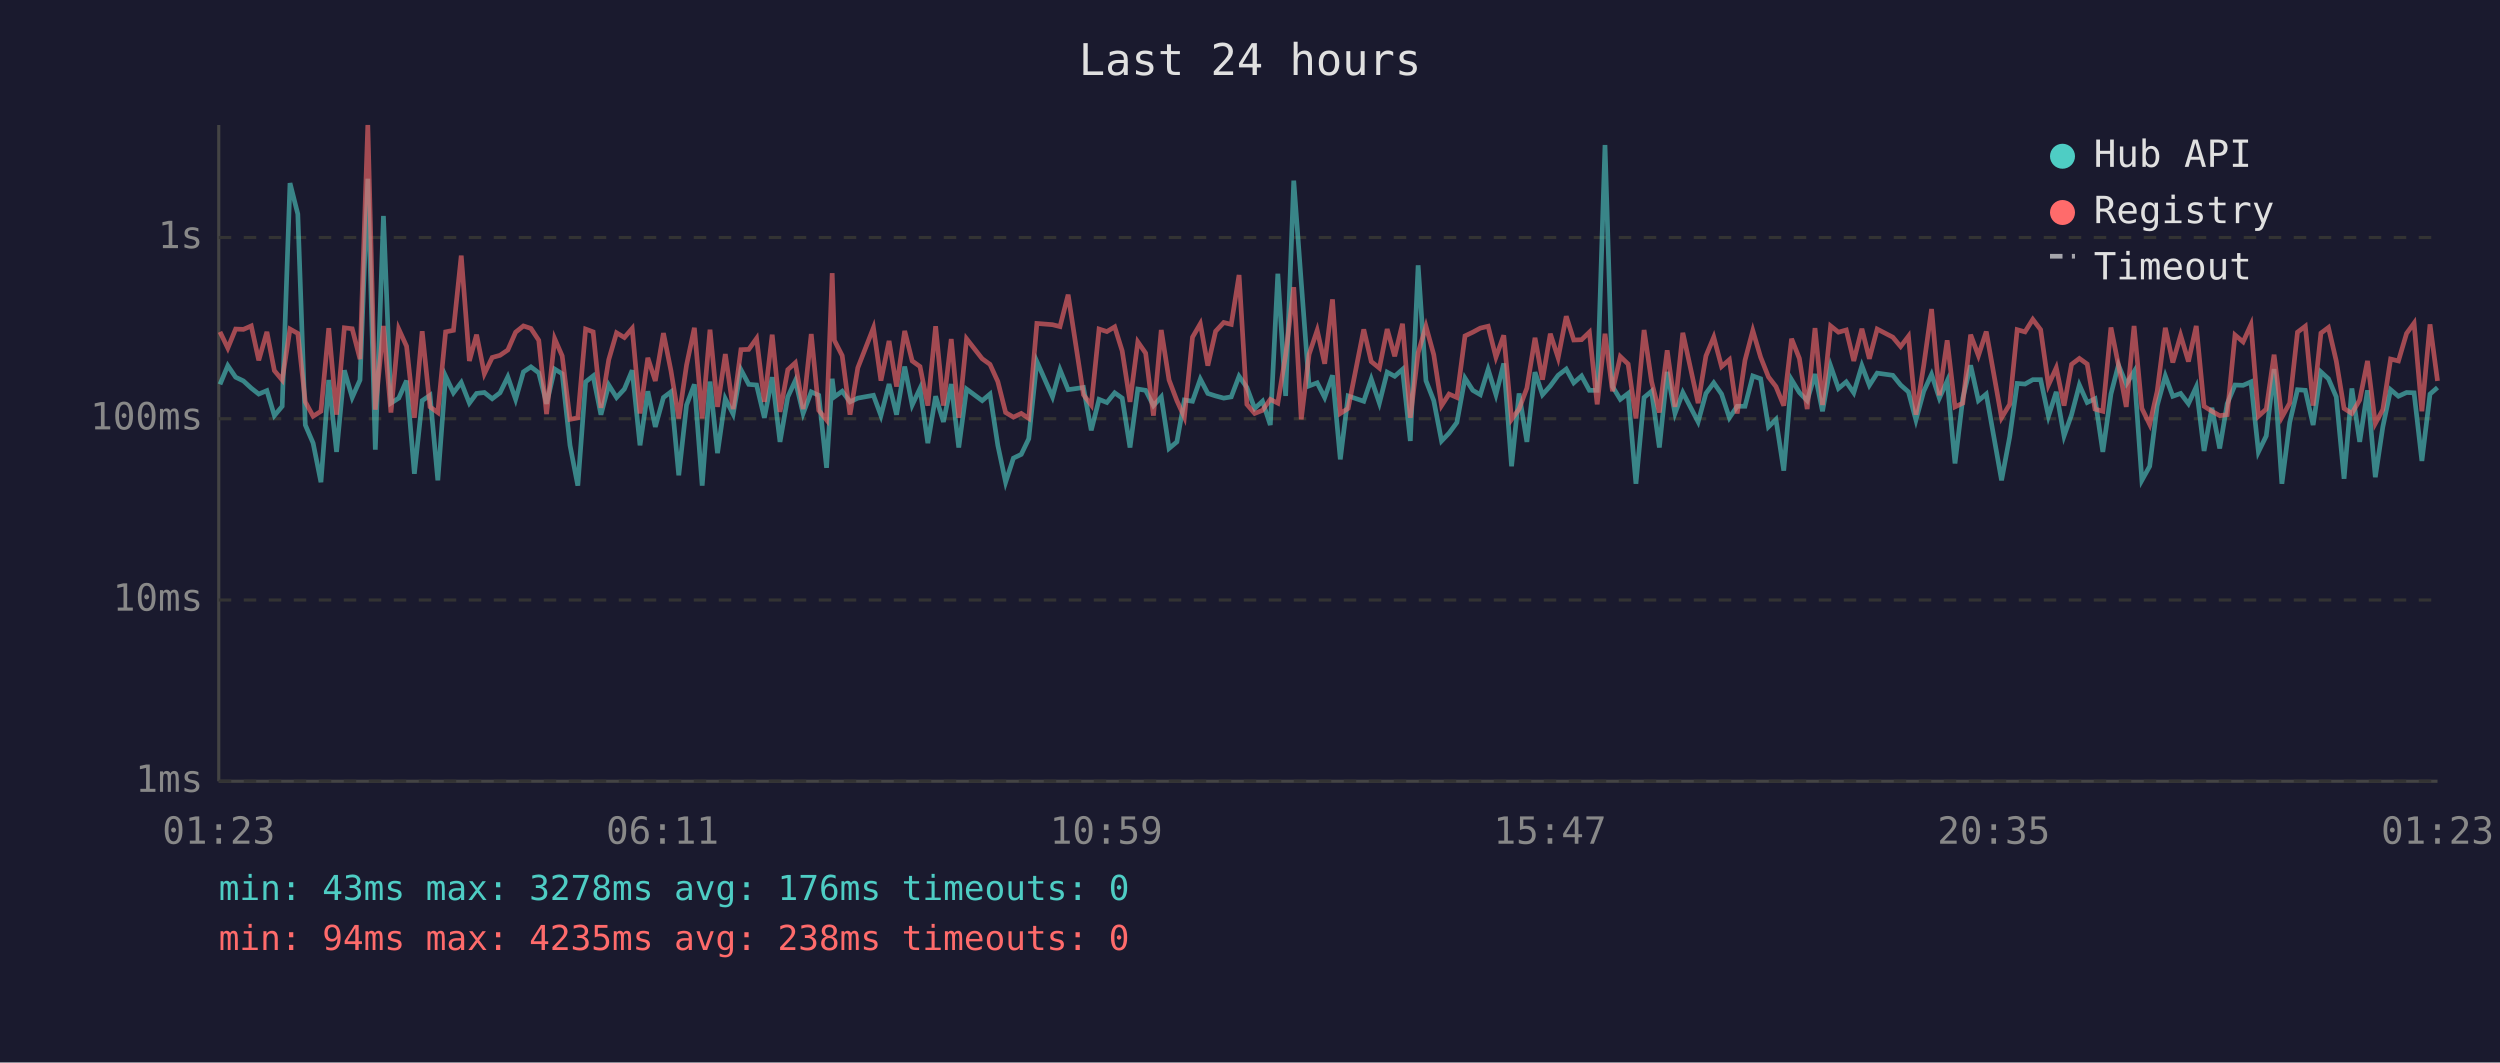
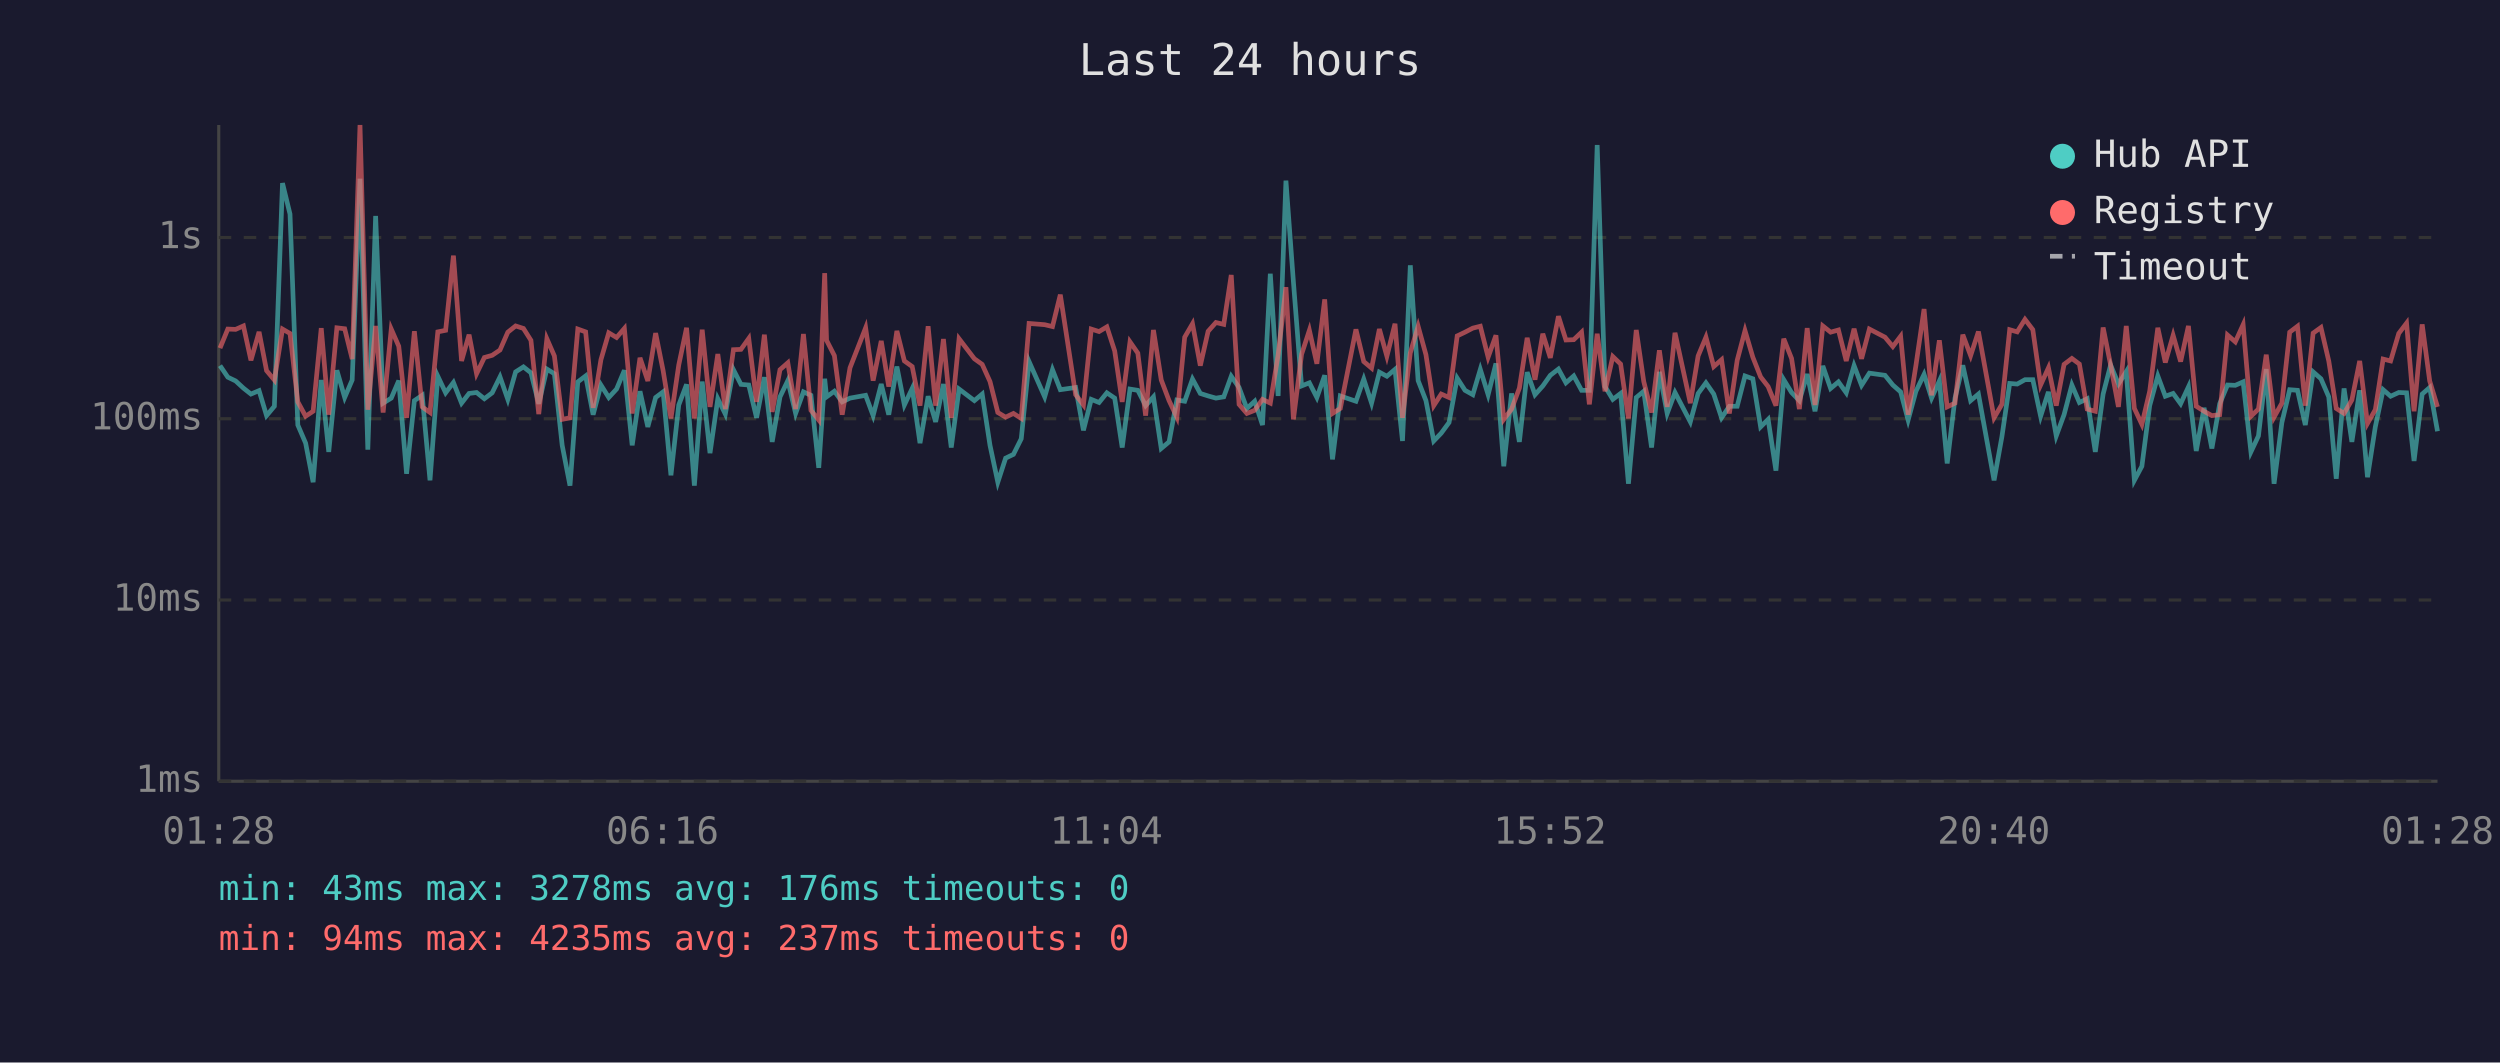
<svg xmlns="http://www.w3.org/2000/svg" viewBox="0 0 800 340" font-family="monospace" font-size="12">
  <rect width="800" height="340" fill="#1a1a2e" />
  <text x="400" y="24" fill="#e0e0e0" font-size="14" text-anchor="middle">Last 24 hours</text>
  <line x1="70" y1="40" x2="70" y2="250" stroke="#444" stroke-width="1" />
  <line x1="70" y1="250" x2="780" y2="250" stroke="#444" stroke-width="1" />
  <line x1="70" y1="250" x2="780" y2="250" stroke="#333" stroke-width="1" stroke-dasharray="4" />
  <text x="65" y="250" fill="#888" text-anchor="end" dominant-baseline="middle">1ms</text>
  <line x1="70" y1="192" x2="780" y2="192" stroke="#333" stroke-width="1" stroke-dasharray="4" />
  <text x="65" y="192" fill="#888" text-anchor="end" dominant-baseline="middle">10ms</text>
  <line x1="70" y1="134" x2="780" y2="134" stroke="#333" stroke-width="1" stroke-dasharray="4" />
  <text x="65" y="134" fill="#888" text-anchor="end" dominant-baseline="middle">100ms</text>
  <line x1="70" y1="76" x2="780" y2="76" stroke="#333" stroke-width="1" stroke-dasharray="4" />
  <text x="65" y="76" fill="#888" text-anchor="end" dominant-baseline="middle">1s</text>
-   <text x="70" y="270" fill="#888" text-anchor="middle">01:23</text>
-   <text x="212" y="270" fill="#888" text-anchor="middle">06:11</text>
-   <text x="354" y="270" fill="#888" text-anchor="middle">10:59</text>
-   <text x="496" y="270" fill="#888" text-anchor="middle">15:47</text>
-   <text x="638" y="270" fill="#888" text-anchor="middle">20:35</text>
-   <text x="780" y="270" fill="#888" text-anchor="middle">01:23</text>
-   <polyline points="70.4,123.0 72.9,117.0 75.4,120.7 77.9,121.9 80.4,124.2 82.8,126.1 85.4,125.0 87.8,133.0 90.3,130.0 92.8,58.6 95.3,68.5 97.7,136.0 100.2,141.8 102.7,154.3 105.2,121.6 107.7,144.6 110.2,118.5 112.7,127.2 115.2,121.6 117.7,57.2 120.1,143.9 122.7,69.1 125.1,129.0 127.6,127.4 130.1,121.8 132.6,151.6 135.1,128.2 137.6,126.5 140.1,153.7 142.6,120.4 145.1,125.7 147.6,122.4 150.2,129.0 152.5,125.9 155.0,125.6 157.5,127.6 160.0,125.7 162.5,120.6 165.0,127.8 167.5,119.0 169.9,117.4 172.4,119.3 174.9,129.2 177.5,118.1 179.9,119.6 182.4,142.5 184.9,155.4 187.4,122.2 189.8,120.3 192.3,132.7 194.8,123.2 197.3,127.2 199.8,124.5 202.3,118.5 204.8,142.5 207.3,125.2 209.7,136.6 212.3,127.2 214.7,125.4 217.2,152.1 219.7,129.6 222.2,123.0 224.7,155.4 227.2,122.1 229.6,145.0 232.1,127.6 234.6,132.5 237.1,118.3 239.6,123.0 242.1,123.2 244.6,133.7 247.1,120.7 249.6,141.4 252.1,127.0 254.5,121.8 257.0,132.3 259.6,125.4 262.0,126.5 264.5,149.7 266.3,121.2 267.0,127.0 269.5,125.2 272.0,128.6 274.5,127.4 279.5,126.5 281.9,133.0 284.5,122.9 286.9,132.7 289.5,117.3 291.9,129.6 294.4,124.3 296.9,141.8 299.4,126.8 301.9,135.0 304.4,122.9 306.8,143.2 309.3,124.5 314.3,128.2 316.8,126.1 319.3,142.5 321.8,154.3 324.3,146.6 326.8,145.4 329.2,140.4 331.8,115.7 336.8,127.0 339.2,118.3 341.8,124.7 346.7,124.0 349.2,137.7 351.7,127.8 354.2,128.8 356.7,125.7 359.1,127.4 361.6,143.2 364.1,124.5 366.6,124.9 369.1,129.8 371.6,127.0 374.1,143.5 376.6,141.4 379.0,128.0 381.6,128.4 384.1,121.3 386.5,125.9 389.0,126.7 391.6,127.4 394.0,127.0 396.5,120.4 399.0,124.0 401.5,130.7 404.0,128.4 406.5,136.0 408.9,87.6 411.4,126.7 414.0,57.8 416.4,90.3 418.9,123.5 421.5,122.5 423.9,127.2 426.4,120.1 428.9,147.0 431.4,126.7 436.4,128.4 438.8,121.3 441.4,129.0 443.9,119.1 446.3,120.4 448.8,118.2 451.3,141.1 453.8,84.9 456.3,121.8 458.8,128.2 461.3,141.1 463.7,138.6 466.2,135.2 468.8,121.0 471.3,124.9 473.7,126.3 476.2,118.2 478.7,126.3 481.2,116.3 483.7,149.2 486.1,125.9 488.6,141.4 491.2,119.1 493.6,126.3 496.1,123.5 498.6,120.1 501.2,118.1 503.6,122.5 506.1,120.3 508.6,124.9 511.1,124.9 513.6,46.4 516.0,123.7 518.5,127.8 521.0,125.9 523.5,154.8 526.1,127.2 528.5,125.2 531.0,143.2 533.5,119.0 536.0,132.3 538.5,125.6 543.4,135.0 545.9,125.9 548.4,122.5 550.9,126.1 553.4,133.7 555.9,130.0 558.4,130.0 560.9,120.3 563.4,121.2 565.9,136.6 568.3,134.2 570.8,150.6 573.3,121.5 575.8,125.6 578.3,128.2 580.8,119.7 583.2,131.6 585.8,117.1 588.3,124.3 590.8,122.2 593.2,125.7 595.8,117.0 598.2,123.3 600.7,119.4 605.7,120.1 608.2,123.2 610.7,125.4 613.1,134.4 615.6,125.2 618.1,119.8 620.6,127.4 623.1,121.9 625.6,148.3 628.1,127.4 630.6,116.9 633.1,128.2 635.6,126.1 640.5,153.7 643.1,139.8 645.5,122.7 648.0,122.9 650.5,121.5 653.0,121.5 655.5,133.2 658.0,125.4 660.5,139.5 662.9,132.7 665.4,123.2 667.9,128.8 670.4,127.6 672.9,144.6 675.5,126.1 677.9,116.8 680.4,122.9 682.9,118.9 685.4,153.7 687.9,149.2 690.3,129.8 692.9,120.3 695.3,126.8 697.8,125.9 700.3,129.2 702.8,123.8 705.3,144.3 707.8,130.5 710.3,143.5 712.7,129.2 715.2,123.2 717.8,123.3 720.3,122.2 722.7,144.6 725.2,139.5 727.7,118.1 730.2,154.8 732.7,135.2 735.2,124.7 737.7,124.9 740.2,136.0 742.7,119.0 745.1,121.2 747.6,127.0 750.1,153.2 752.6,124.3 755.1,141.4 757.6,124.9 760.1,152.7 762.5,136.6 765.0,124.7 767.5,126.8 770.1,125.6 772.5,125.7 775.0,147.5 777.6,126.1 780.0,124.0" fill="none" stroke="#4ecdc4" stroke-width="1.5" opacity="0.6" />
-   <polyline points="70.4,106.2 72.9,111.4 75.4,105.3 77.9,105.4 80.4,104.3 82.8,115.3 85.4,106.2 87.8,118.6 90.3,121.6 92.8,105.3 95.3,106.7 97.7,128.6 100.2,133.2 102.7,131.6 105.2,105.0 107.7,132.7 110.2,104.9 112.7,105.2 115.2,114.9 117.7,40.0 120.1,131.1 122.7,104.3 125.1,132.0 127.6,105.3 130.1,110.8 132.6,133.7 135.1,106.0 137.6,130.2 140.1,132.0 142.6,106.2 145.1,105.7 147.6,81.8 150.2,115.5 152.5,107.1 155.0,119.6 157.5,114.4 160.0,113.7 162.5,112.0 165.0,106.3 167.5,104.3 169.9,105.1 172.4,108.9 174.9,132.5 177.5,108.4 179.9,113.9 182.4,134.2 184.9,133.7 187.4,105.3 189.8,106.2 192.3,130.5 194.8,115.1 197.3,106.5 199.8,108.0 202.3,105.1 204.8,132.3 207.3,114.5 209.7,121.9 212.3,106.6 214.7,118.6 217.2,133.9 219.7,116.8 222.2,104.9 224.7,133.9 227.2,105.5 229.6,130.2 232.1,113.3 234.6,130.9 237.1,111.9 239.6,111.8 242.1,108.3 244.6,128.6 247.1,107.1 249.6,131.8 252.1,118.3 254.5,116.1 257.0,130.9 259.6,106.9 262.0,131.3 264.5,134.4 266.3,87.4 267.0,108.9 269.5,113.8 272.0,132.7 274.5,117.7 279.5,104.9 281.9,121.8 284.5,109.1 286.9,123.7 289.5,105.9 291.9,115.5 294.4,117.3 296.9,129.8 299.4,104.4 301.9,129.8 304.4,108.5 306.8,133.7 309.3,108.4 314.3,114.8 316.8,116.6 319.3,122.1 321.8,132.0 324.3,133.5 326.8,132.3 329.2,133.9 331.8,103.5 336.8,103.9 339.2,104.5 341.8,94.3 346.7,126.3 349.2,129.6 351.7,105.3 354.2,106.1 356.7,104.6 359.1,112.3 361.6,128.6 364.1,109.4 366.6,113.0 369.1,133.0 371.6,105.6 374.1,121.6 376.6,128.2 379.0,133.5 381.6,107.9 384.1,103.6 386.5,117.0 389.0,106.0 391.6,103.2 394.0,103.8 396.5,88.0 399.0,129.4 401.5,132.3 404.0,131.3 406.5,127.8 408.9,129.0 411.4,113.6 414.0,91.9 416.4,134.2 418.9,113.4 421.5,105.7 423.9,116.4 426.4,95.8 428.9,132.3 431.4,130.7 436.4,105.4 438.8,115.7 441.4,117.8 443.9,105.3 446.3,114.0 448.8,103.6 451.3,133.7 453.8,112.9 456.3,104.4 458.8,113.5 461.3,129.8 463.7,126.1 466.2,127.2 468.8,107.5 471.3,106.3 473.7,105.0 476.2,104.4 478.7,114.3 481.2,107.3 483.7,134.2 486.1,130.9 488.6,124.2 491.2,108.1 493.6,121.5 496.1,106.8 498.6,114.5 501.2,101.2 503.6,108.8 506.1,108.7 508.6,106.3 511.1,129.4 513.6,106.8 516.0,125.2 518.5,114.1 521.0,116.5 523.5,133.9 526.1,105.6 528.5,122.1 531.0,132.0 533.5,112.1 536.0,130.2 538.5,106.5 543.4,129.0 545.9,113.9 548.4,107.9 550.9,117.3 553.4,115.1 555.9,132.3 558.4,115.3 560.9,105.8 563.4,114.3 565.9,120.6 568.3,123.7 570.8,129.8 573.3,108.4 575.8,114.7 578.3,130.9 580.8,105.0 583.2,129.6 585.8,104.3 588.3,106.3 590.8,105.6 593.2,115.5 595.8,105.2 598.2,114.8 600.7,105.3 605.7,107.9 608.2,110.9 610.7,107.6 613.1,132.7 615.6,116.9 618.1,98.9 620.6,126.5 623.1,108.9 625.6,130.2 628.1,129.0 630.6,107.1 633.1,113.8 635.6,106.1 640.5,133.7 643.1,129.4 645.5,105.5 648.0,106.2 650.5,102.2 653.0,105.5 655.5,123.2 658.0,117.7 660.5,129.8 662.9,116.6 665.4,114.7 667.9,116.5 670.4,130.9 672.9,131.6 675.5,104.8 677.9,116.8 680.4,130.2 682.9,104.3 685.4,130.7 687.9,135.8 690.3,125.2 692.9,104.9 695.3,116.0 697.8,107.3 700.3,115.7 702.8,104.3 705.3,130.0 707.8,131.6 710.3,133.0 712.7,132.7 715.2,107.2 717.8,109.4 720.3,103.9 722.7,133.2 725.2,130.9 727.7,113.5 730.2,133.5 732.7,129.0 735.2,106.3 737.7,104.4 740.2,129.8 742.7,106.6 745.1,104.8 747.6,115.5 750.1,130.7 752.6,132.3 755.1,128.0 757.6,115.5 760.1,135.5 762.5,131.1 765.0,114.9 767.5,115.5 770.1,106.7 772.5,103.4 775.0,131.6 777.6,103.8 780.0,121.9" fill="none" stroke="#ff6b6b" stroke-width="1.5" opacity="0.6" />
+   <text x="70" y="270" fill="#888" text-anchor="middle">01:28</text>
+   <text x="212" y="270" fill="#888" text-anchor="middle">06:16</text>
+   <text x="354" y="270" fill="#888" text-anchor="middle">11:04</text>
+   <text x="496" y="270" fill="#888" text-anchor="middle">15:52</text>
+   <text x="638" y="270" fill="#888" text-anchor="middle">20:40</text>
+   <text x="780" y="270" fill="#888" text-anchor="middle">01:28</text>
+   <polyline points="70.4,117.0 72.9,120.7 75.4,121.9 77.9,124.2 80.3,126.1 82.9,125.0 85.3,133.0 87.8,130.0 90.4,58.6 92.8,68.5 95.3,136.0 97.8,141.8 100.2,154.3 102.8,121.6 105.2,144.6 107.8,118.5 110.3,127.2 112.7,121.6 115.2,57.2 117.7,143.9 120.2,69.1 122.6,129.0 125.2,127.4 127.6,121.8 130.1,151.6 132.6,128.2 135.1,126.5 137.6,153.7 140.1,120.4 142.6,125.7 145.1,122.4 147.7,129.0 150.1,125.9 152.5,125.6 155.0,127.6 157.5,125.7 160.0,120.6 162.5,127.8 165.0,119.0 167.5,117.4 169.9,119.3 172.4,129.2 175.0,118.1 177.4,119.6 179.9,142.5 182.4,155.4 184.9,122.2 187.4,120.3 189.8,132.7 192.3,123.2 194.8,127.2 197.3,124.5 199.8,118.5 202.3,142.5 204.8,125.2 207.3,136.6 209.8,127.2 212.2,125.4 214.7,152.1 217.2,129.6 219.7,123.0 222.2,155.4 224.7,122.1 227.2,145.0 229.7,127.6 232.1,132.5 234.7,118.3 237.1,123.0 239.6,123.2 242.1,133.7 244.6,120.7 247.1,141.4 249.6,127.0 252.1,121.8 254.6,132.3 257.1,125.4 259.5,126.5 262.0,149.7 263.9,121.2 264.5,127.0 267.0,125.2 269.5,128.6 272.0,127.4 277.0,126.5 279.4,133.0 282.0,122.9 284.4,132.7 287.0,117.3 289.4,129.6 291.9,124.3 294.4,141.8 297.0,126.8 299.4,135.0 301.9,122.9 304.4,143.2 306.9,124.5 311.8,128.2 314.3,126.1 316.8,142.5 319.3,154.3 321.8,146.6 324.3,145.4 326.8,140.4 329.3,115.7 334.3,127.0 336.8,118.3 339.3,124.7 344.2,124.0 346.7,137.7 349.2,127.8 351.7,128.8 354.2,125.7 356.7,127.4 359.1,143.2 361.6,124.5 364.1,124.9 366.6,129.8 369.1,127.0 371.6,143.5 374.1,141.4 376.6,128.0 379.1,128.4 381.6,121.3 384.1,125.9 386.6,126.7 389.1,127.4 391.6,127.0 394.0,120.4 396.5,124.0 399.0,130.7 401.5,128.4 404.0,136.0 406.5,87.6 409.0,126.7 411.5,57.8 413.9,90.3 416.5,123.5 419.0,122.5 421.4,127.2 423.9,120.1 426.4,147.0 428.9,126.7 433.9,128.4 436.4,121.3 438.9,129.0 441.4,119.1 443.8,120.4 446.4,118.2 448.8,141.1 451.3,84.9 453.8,121.8 456.3,128.2 458.8,141.1 461.2,138.6 463.7,135.2 466.3,121.0 468.8,124.9 471.3,126.3 473.7,118.2 476.2,126.3 478.7,116.3 481.2,149.2 483.7,125.9 486.2,141.4 488.7,119.1 491.2,126.3 493.7,123.5 496.1,120.1 498.7,118.1 501.1,122.5 503.6,120.3 506.1,124.9 508.6,124.9 511.1,46.4 513.6,123.7 516.1,127.8 518.6,125.9 521.1,154.8 523.6,127.2 526.0,125.2 528.5,143.2 531.0,119.0 533.5,132.3 536.0,125.6 540.9,135.0 543.4,125.9 545.9,122.5 548.4,126.1 550.9,133.7 553.4,130.0 555.9,130.0 558.4,120.3 560.9,121.2 563.4,136.6 565.8,134.2 568.3,150.6 570.8,121.5 573.3,125.6 575.8,128.2 578.3,119.7 580.8,131.6 583.3,117.1 585.8,124.3 588.3,122.2 590.8,125.7 593.3,117.0 595.7,123.3 598.2,119.4 603.2,120.1 605.7,123.2 608.2,125.4 610.6,134.4 613.1,125.2 615.7,119.8 618.1,127.4 620.6,121.9 623.1,148.3 625.6,127.4 628.1,116.9 630.6,128.2 633.1,126.1 638.1,153.7 640.6,139.8 643.1,122.7 645.5,122.9 648.0,121.5 650.5,121.5 653.0,133.2 655.5,125.4 658.0,139.5 660.5,132.7 663.0,123.2 665.4,128.8 667.9,127.6 670.5,144.6 673.0,126.1 675.4,116.8 677.9,122.9 680.4,118.9 683.0,153.7 685.4,149.2 687.9,129.8 690.5,120.3 692.9,126.8 695.4,125.9 697.8,129.2 700.3,123.8 702.8,144.3 705.3,130.5 707.8,143.5 710.3,129.2 712.8,123.2 715.3,123.3 717.8,122.2 720.3,144.6 722.7,139.5 725.2,118.1 727.7,154.8 730.2,135.2 732.7,124.7 735.2,124.9 737.7,136.0 740.2,119.0 742.7,121.2 745.2,127.0 747.6,153.2 750.1,124.3 752.6,141.4 755.1,124.9 757.6,152.7 760.1,136.6 762.6,124.7 765.0,126.8 767.6,125.6 770.1,125.7 772.5,147.5 775.1,126.1 777.5,124.0 780.0,138.0" fill="none" stroke="#4ecdc4" stroke-width="1.5" opacity="0.6" />
+   <polyline points="70.4,111.4 72.9,105.3 75.4,105.4 77.9,104.3 80.3,115.3 82.9,106.2 85.3,118.6 87.8,121.6 90.4,105.3 92.8,106.7 95.3,128.6 97.8,133.2 100.2,131.6 102.8,105.0 105.2,132.7 107.8,104.9 110.3,105.2 112.7,114.9 115.2,40.0 117.7,131.1 120.2,104.3 122.6,132.0 125.2,105.3 127.6,110.8 130.1,133.7 132.6,106.0 135.1,130.2 137.6,132.0 140.1,106.2 142.6,105.7 145.1,81.8 147.7,115.5 150.1,107.1 152.5,119.6 155.0,114.4 157.5,113.7 160.0,112.0 162.5,106.3 165.0,104.3 167.5,105.1 169.9,108.9 172.4,132.5 175.0,108.4 177.4,113.9 179.9,134.2 182.4,133.7 184.9,105.3 187.4,106.2 189.8,130.5 192.3,115.1 194.8,106.5 197.3,108.0 199.8,105.1 202.3,132.3 204.8,114.5 207.3,121.9 209.8,106.6 212.2,118.6 214.7,133.9 217.2,116.8 219.7,104.9 222.2,133.9 224.7,105.5 227.2,130.2 229.7,113.3 232.1,130.9 234.7,111.9 237.1,111.8 239.6,108.3 242.1,128.6 244.6,107.1 247.1,131.8 249.6,118.3 252.1,116.1 254.6,130.9 257.1,106.9 259.5,131.3 262.0,134.4 263.9,87.4 264.5,108.9 267.0,113.8 269.5,132.7 272.0,117.7 277.0,104.9 279.4,121.8 282.0,109.1 284.4,123.7 287.0,105.9 289.4,115.5 291.9,117.3 294.4,129.8 297.0,104.4 299.4,129.8 301.9,108.5 304.4,133.7 306.9,108.4 311.8,114.8 314.3,116.6 316.8,122.1 319.3,132.0 321.8,133.5 324.3,132.3 326.8,133.9 329.3,103.5 334.3,103.9 336.8,104.5 339.3,94.3 344.2,126.3 346.7,129.6 349.2,105.3 351.7,106.1 354.2,104.6 356.7,112.3 359.1,128.6 361.6,109.4 364.1,113.0 366.6,133.0 369.1,105.6 371.6,121.6 374.1,128.2 376.6,133.5 379.1,107.9 381.6,103.6 384.1,117.0 386.6,106.0 389.1,103.2 391.6,103.8 394.0,88.0 396.5,129.4 399.0,132.3 401.5,131.3 404.0,127.8 406.5,129.0 409.0,113.6 411.5,91.9 413.9,134.2 416.5,113.4 419.0,105.7 421.4,116.4 423.9,95.8 426.4,132.3 428.9,130.7 433.9,105.4 436.4,115.7 438.9,117.8 441.4,105.3 443.8,114.0 446.4,103.6 448.8,133.7 451.3,112.9 453.8,104.4 456.3,113.5 458.8,129.8 461.2,126.1 463.7,127.2 466.3,107.5 468.8,106.3 471.3,105.0 473.7,104.4 476.2,114.3 478.7,107.3 481.2,134.2 483.7,130.9 486.2,124.2 488.7,108.1 491.2,121.5 493.7,106.8 496.1,114.5 498.7,101.2 501.1,108.8 503.6,108.7 506.1,106.3 508.6,129.4 511.1,106.8 513.6,125.2 516.1,114.1 518.6,116.5 521.1,133.9 523.6,105.6 526.0,122.1 528.5,132.0 531.0,112.1 533.5,130.2 536.0,106.5 540.9,129.0 543.4,113.9 545.9,107.9 548.4,117.3 550.9,115.1 553.4,132.3 555.9,115.3 558.4,105.8 560.9,114.3 563.4,120.6 565.8,123.7 568.3,129.8 570.8,108.4 573.3,114.7 575.8,130.9 578.3,105.0 580.8,129.6 583.3,104.3 585.8,106.3 588.3,105.6 590.8,115.5 593.3,105.2 595.7,114.8 598.2,105.3 603.2,107.9 605.7,110.9 608.2,107.6 610.6,132.7 613.1,116.9 615.7,98.9 618.1,126.5 620.6,108.9 623.1,130.2 625.6,129.0 628.1,107.1 630.6,113.8 633.1,106.1 638.1,133.7 640.6,129.4 643.1,105.5 645.5,106.2 648.0,102.2 650.5,105.5 653.0,123.2 655.5,117.7 658.0,129.8 660.5,116.6 663.0,114.7 665.4,116.5 667.9,130.9 670.5,131.6 673.0,104.8 675.4,116.8 677.9,130.2 680.4,104.3 683.0,130.7 685.4,135.8 687.9,125.2 690.5,104.9 692.9,116.0 695.4,107.3 697.8,115.7 700.3,104.3 702.8,130.0 705.3,131.6 707.8,133.0 710.3,132.7 712.8,107.2 715.3,109.4 717.8,103.9 720.3,133.2 722.7,130.9 725.2,113.5 727.7,133.5 730.2,129.0 732.7,106.3 735.2,104.4 737.7,129.8 740.2,106.6 742.7,104.8 745.2,115.5 747.6,130.7 750.1,132.3 752.6,128.0 755.1,115.5 757.6,135.5 760.1,131.1 762.6,114.9 765.0,115.5 767.6,106.7 770.1,103.4 772.5,131.6 775.1,103.8 777.5,121.9 780.0,130.2" fill="none" stroke="#ff6b6b" stroke-width="1.5" opacity="0.6" />
  <circle cx="660" cy="50" r="4" fill="#4ecdc4" />
  <text x="670" y="50" fill="#e0e0e0" dominant-baseline="middle">Hub API</text>
  <circle cx="660" cy="68" r="4" fill="#ff6b6b" />
  <text x="670" y="68" fill="#e0e0e0" dominant-baseline="middle">Registry</text>
  <line x1="656" y1="82" x2="664" y2="82" stroke="#e0e0e0" stroke-width="1.5" stroke-dasharray="4,3" opacity="0.7" />
  <text x="670" y="86" fill="#e0e0e0" dominant-baseline="middle">Timeout</text>
  <text x="70" y="288" fill="#4ecdc4" font-size="11">min: 43ms  max: 3278ms  avg: 176ms  timeouts: 0</text>
-   <text x="70" y="304" fill="#ff6b6b" font-size="11">min: 94ms  max: 4235ms  avg: 238ms  timeouts: 0</text>
+   <text x="70" y="304" fill="#ff6b6b" font-size="11">min: 94ms  max: 4235ms  avg: 237ms  timeouts: 0</text>
</svg>
